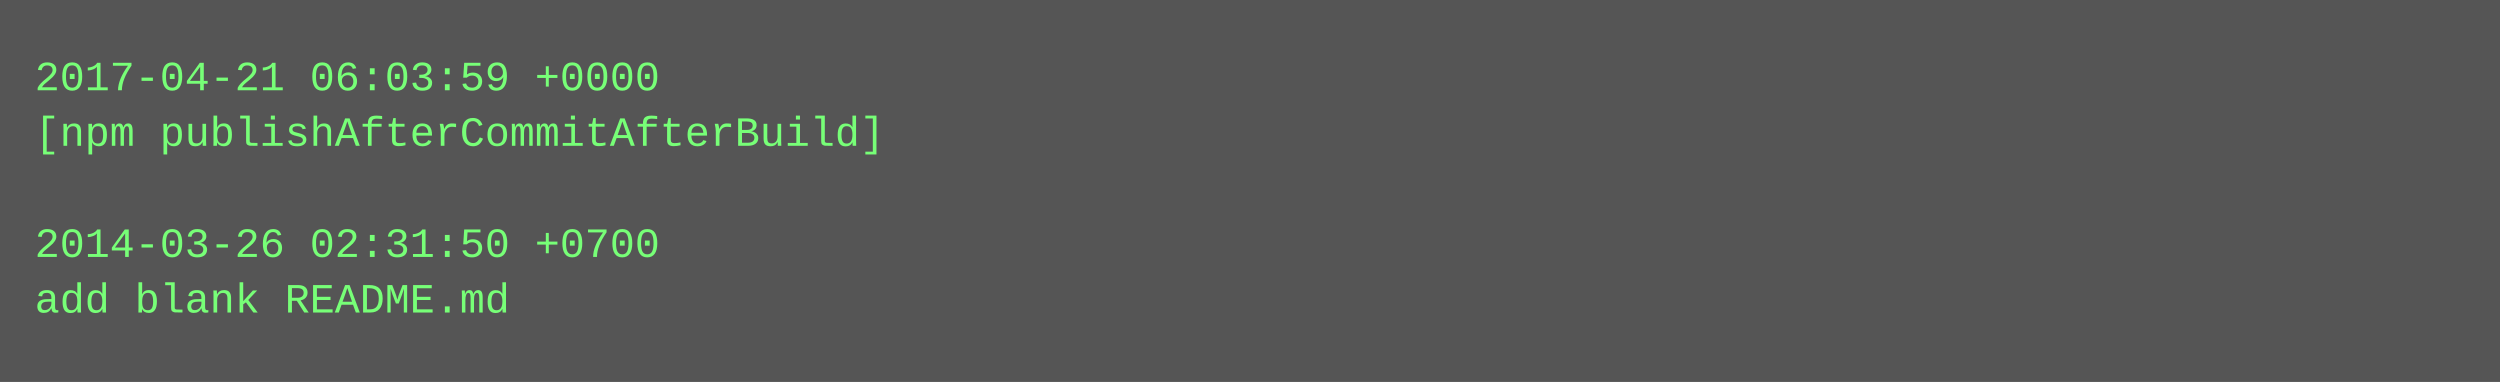
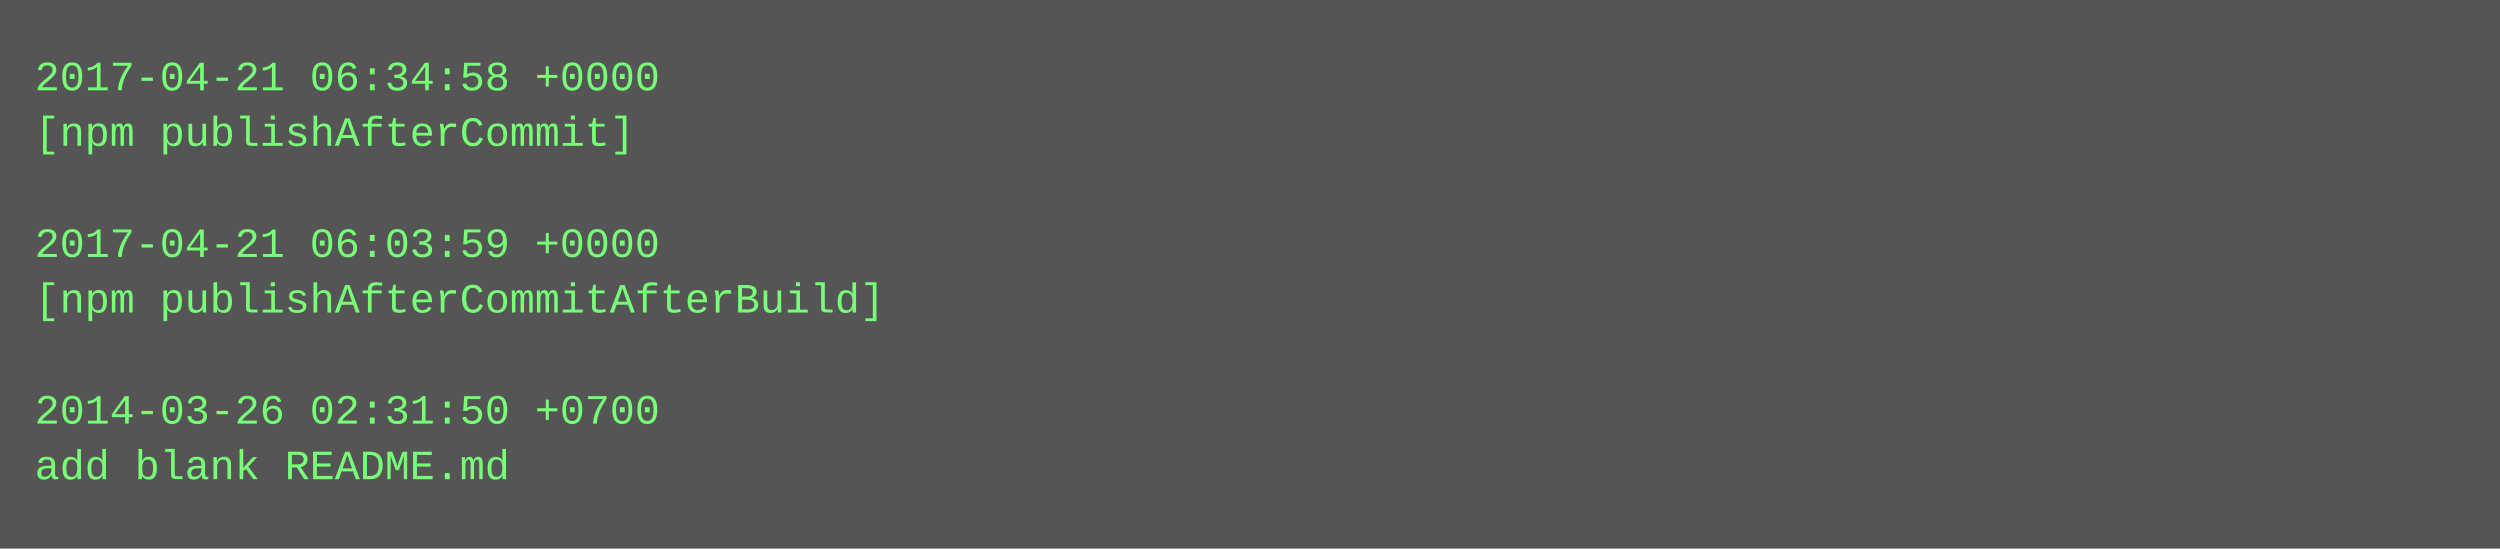
- <svg xmlns="http://www.w3.org/2000/svg" height="110" width="720">
-   <rect height="110" fill="#555" width="720" />
+ <svg xmlns="http://www.w3.org/2000/svg" height="158" width="720">
+   <rect height="158" fill="#555" width="720" />
  <text fill="#7f7" font-family="Courier New" font-size="12" xml:space="preserve">
-     <tspan x="10" y="26">2017-04-21 06:03:59 +0000</tspan>
-     <tspan x="10" y="42">[npm publishAfterCommitAfterBuild]</tspan>
+     <tspan x="10" y="26">2017-04-21 06:34:58 +0000</tspan>
+     <tspan x="10" y="42">[npm publishAfterCommit]</tspan>
    <tspan x="10" y="58" />
-     <tspan x="10" y="74">2014-03-26 02:31:50 +0700</tspan>
-     <tspan x="10" y="90">add blank README.md</tspan>
+     <tspan x="10" y="74">2017-04-21 06:03:59 +0000</tspan>
+     <tspan x="10" y="90">[npm publishAfterCommitAfterBuild]</tspan>
+     <tspan x="10" y="106" />
+     <tspan x="10" y="122">2014-03-26 02:31:50 +0700</tspan>
+     <tspan x="10" y="138">add blank README.md</tspan>
  </text>
</svg>
